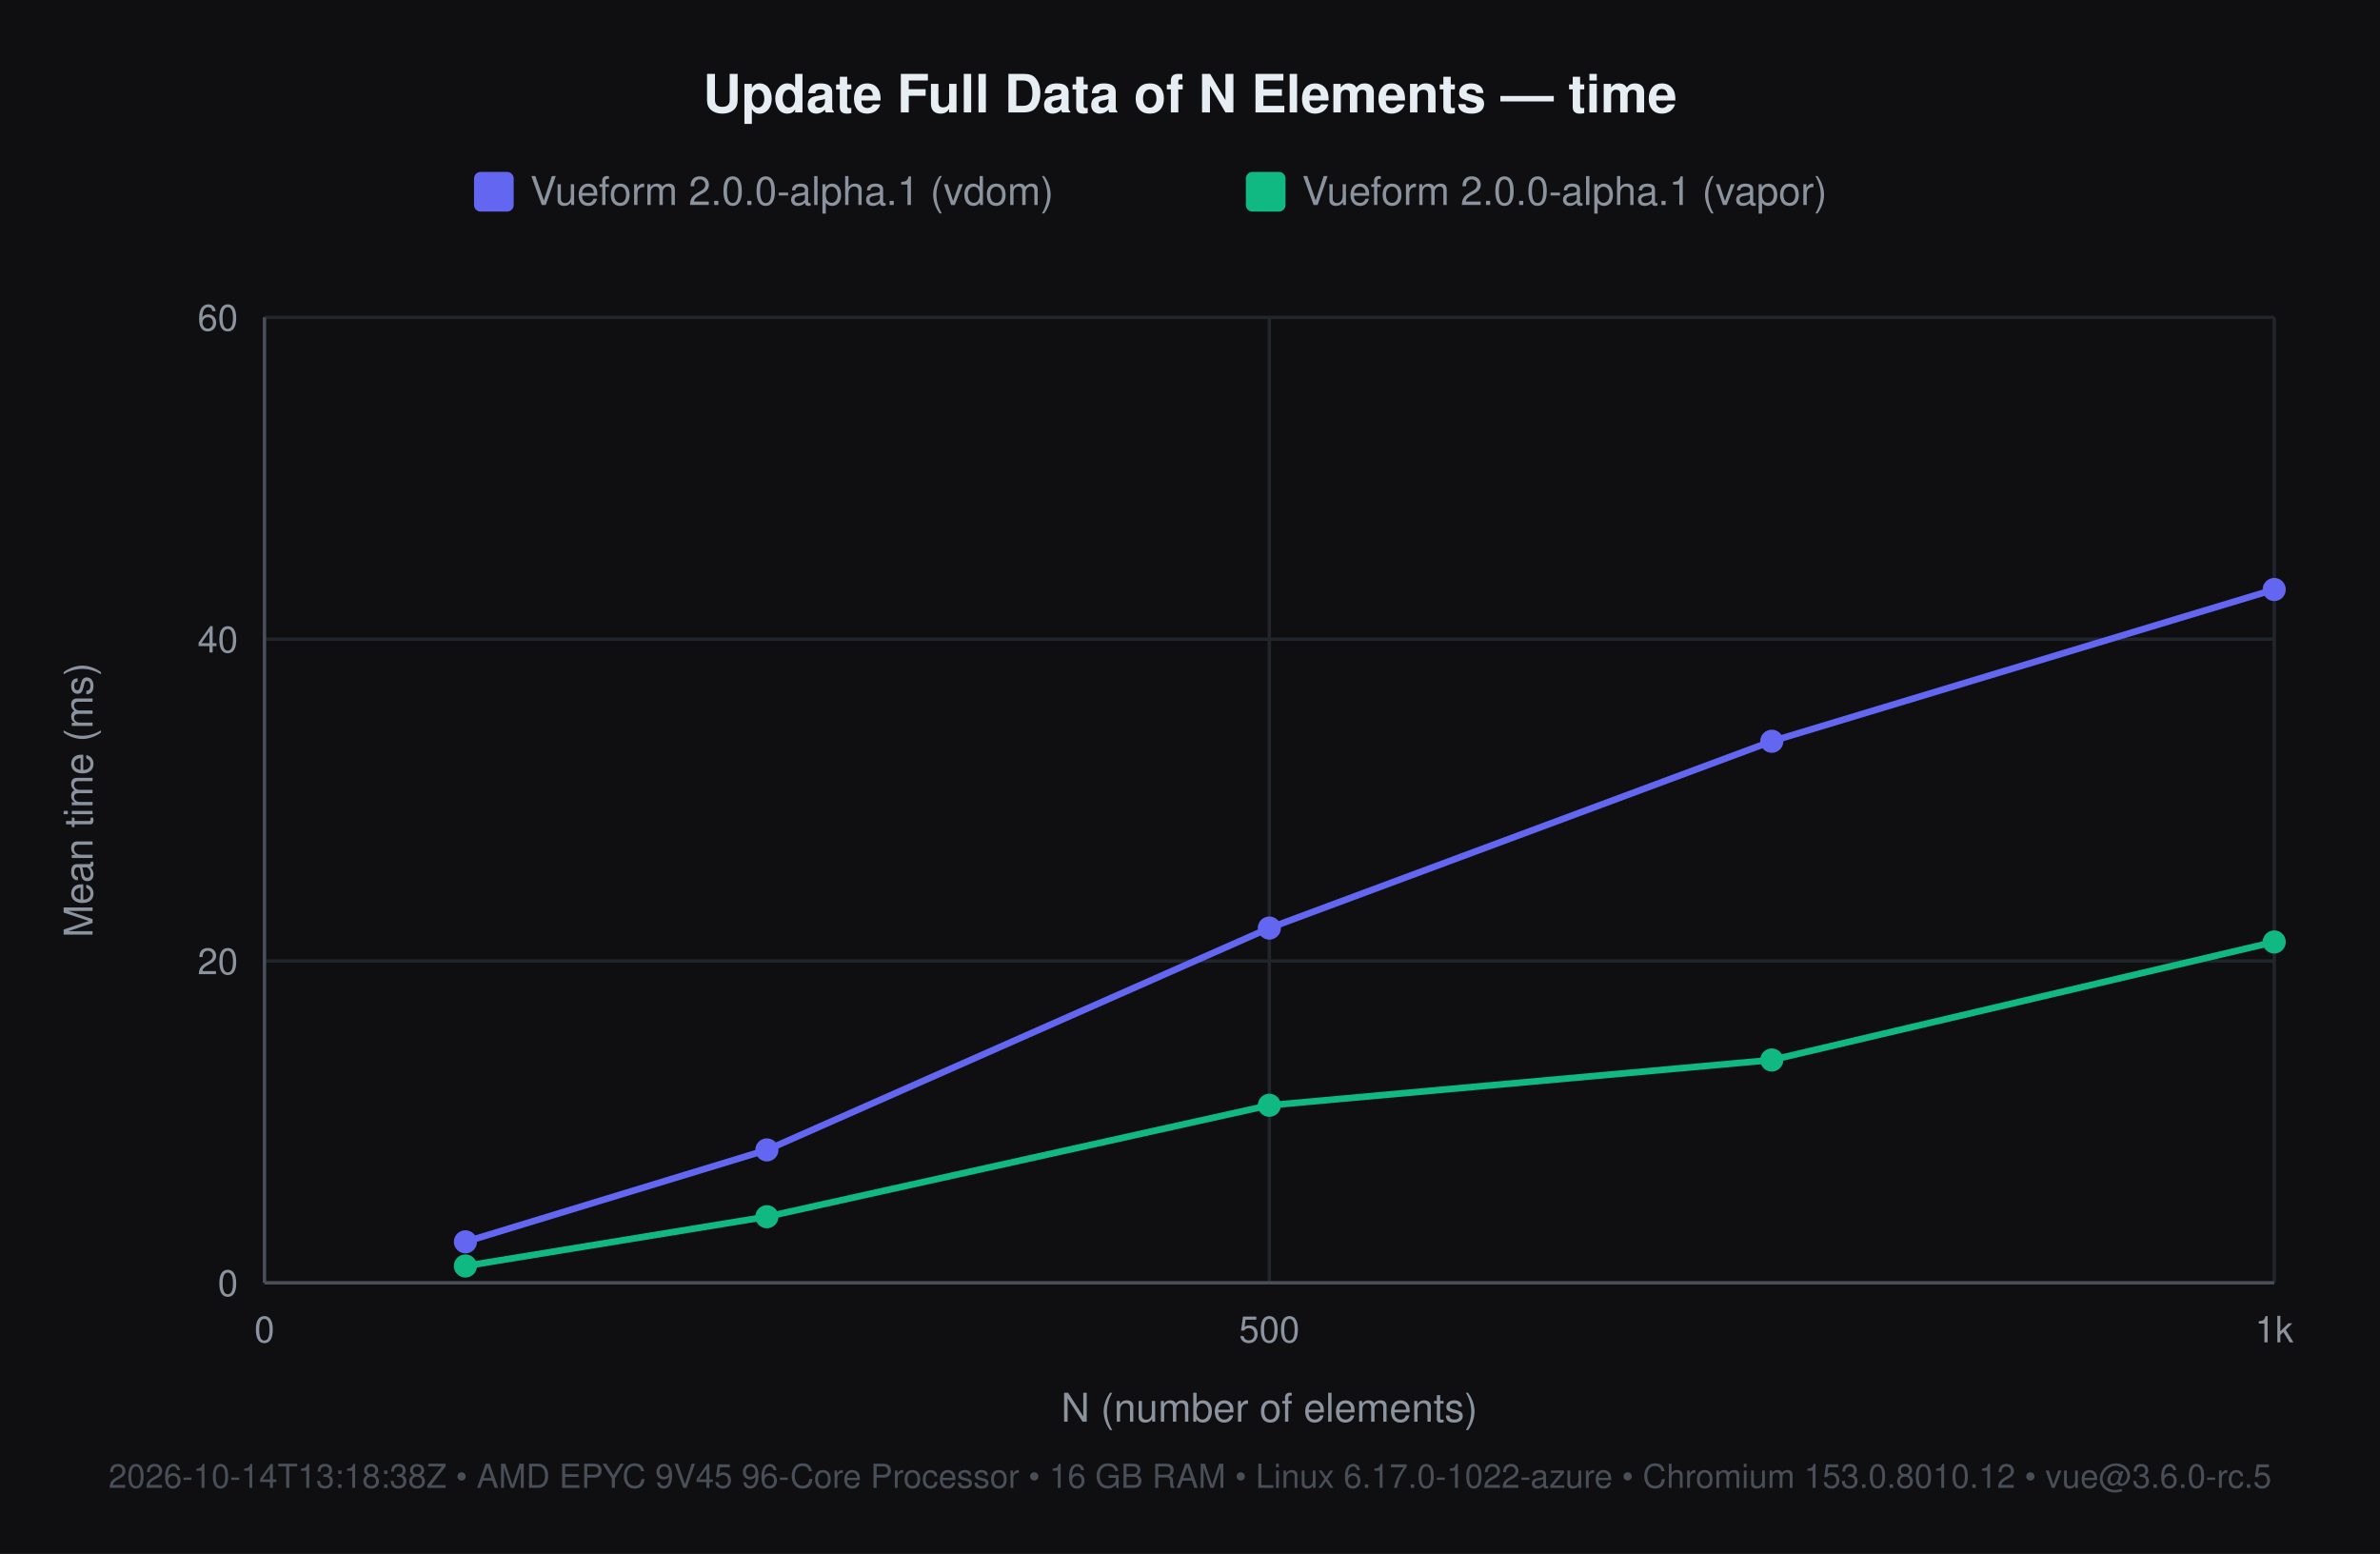
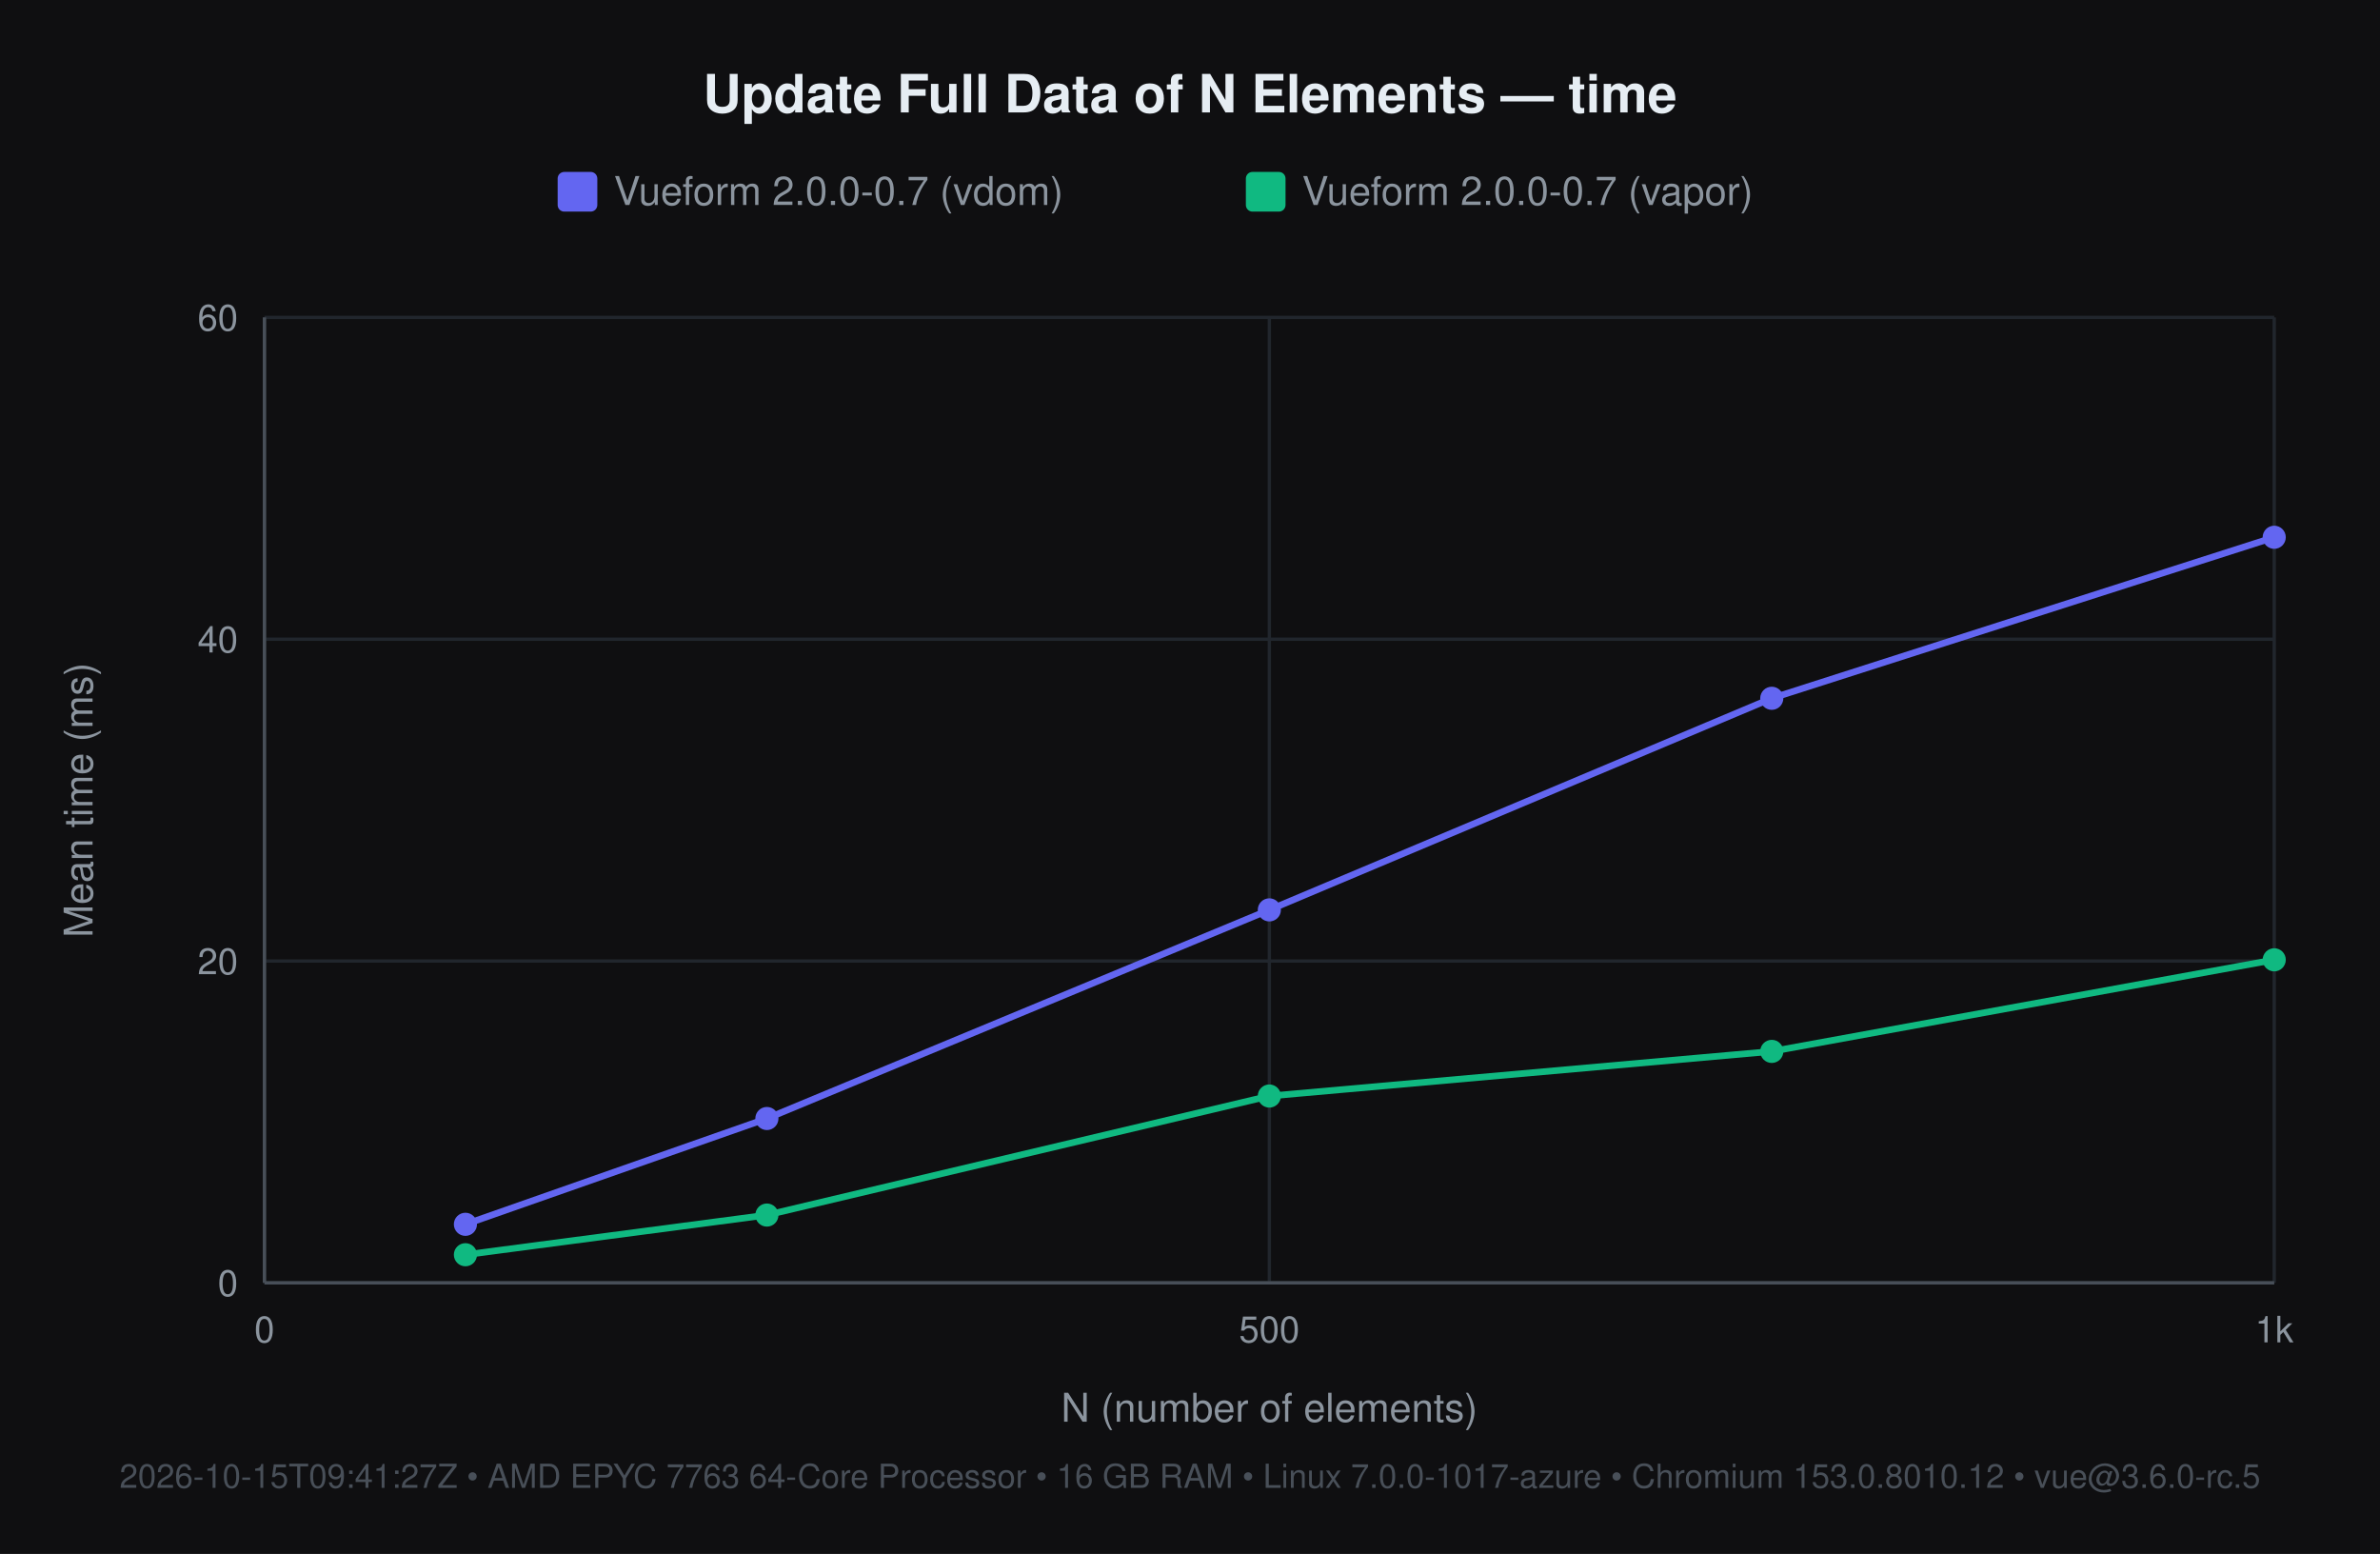
<svg xmlns="http://www.w3.org/2000/svg" width="720" height="470" viewBox="0 0 720 470" font-family="-apple-system, 'Segoe UI', Helvetica, Arial, sans-serif">
  <rect width="720" height="470" fill="#0f0f11" />
  <text x="360" y="34" font-size="16" font-weight="600" fill="#e6edf3" text-anchor="middle">Update Full Data of N Elements — time</text>
-   <rect x="143.4" y="52" width="12" height="12" rx="2" fill="#6366f1" />
-   <text x="160.4" y="62" font-size="12" fill="#8b949e">Vueform 2.0.0-alpha.1 (vdom)</text>
+   <rect x="168.7" y="52" width="12" height="12" rx="2" fill="#6366f1" />
+   <text x="185.7" y="62" font-size="12" fill="#8b949e">Vueform 2.0.0-0.7 (vdom)</text>
  <rect x="376.9" y="52" width="12" height="12" rx="2" fill="#10b981" />
-   <text x="393.9" y="62" font-size="12" fill="#8b949e">Vueform 2.0.0-alpha.1 (vapor)</text>
+   <text x="393.9" y="62" font-size="12" fill="#8b949e">Vueform 2.0.0-0.7 (vapor)</text>
  <line x1="80" y1="388" x2="688" y2="388" stroke="#21262d" stroke-width="1" />
  <text x="72" y="392" font-size="11" fill="#8b949e" text-anchor="end">0</text>
  <line x1="80" y1="290.667" x2="688" y2="290.667" stroke="#21262d" stroke-width="1" />
  <text x="72" y="294.667" font-size="11" fill="#8b949e" text-anchor="end">20</text>
  <line x1="80" y1="193.333" x2="688" y2="193.333" stroke="#21262d" stroke-width="1" />
  <text x="72" y="197.333" font-size="11" fill="#8b949e" text-anchor="end">40</text>
  <line x1="80" y1="96" x2="688" y2="96" stroke="#21262d" stroke-width="1" />
  <text x="72" y="100" font-size="11" fill="#8b949e" text-anchor="end">60</text>
  <line x1="80" y1="96" x2="80" y2="388" stroke="#21262d" stroke-width="1" />
  <text x="80" y="406" font-size="11" fill="#8b949e" text-anchor="middle">0</text>
  <line x1="384" y1="96" x2="384" y2="388" stroke="#21262d" stroke-width="1" />
  <text x="384" y="406" font-size="11" fill="#8b949e" text-anchor="middle">500</text>
  <line x1="688" y1="96" x2="688" y2="388" stroke="#21262d" stroke-width="1" />
  <text x="688" y="406" font-size="11" fill="#8b949e" text-anchor="middle">1k</text>
  <line x1="80" y1="388" x2="688" y2="388" stroke="#484f58" stroke-width="1" />
  <line x1="80" y1="96" x2="80" y2="388" stroke="#484f58" stroke-width="1" />
  <text x="384" y="430" font-size="12" fill="#8b949e" text-anchor="middle">N (number of elements)</text>
  <text x="28" y="242" font-size="12" fill="#8b949e" text-anchor="middle" transform="rotate(-90 28 242)">Mean time (ms)</text>
-   <text x="360" y="450" font-size="10" fill="#484f58" text-anchor="middle">2026-10-14T13:18:38Z • AMD EPYC 9V45 96-Core Processor • 16 GB RAM • Linux 6.17.0-1022-azure • Chromium 153.0.8010.12 • vue@3.6.0-rc.5</text>
-   <polyline points="140.8,375.6 232.0,347.8 384.0,280.7 536.0,224.2 688.0,178.3" fill="none" stroke="#6366f1" stroke-width="2" />
-   <circle cx="140.8" cy="375.6" r="3.5" fill="#6366f1" />
-   <circle cx="232.0" cy="347.8" r="3.5" fill="#6366f1" />
-   <circle cx="384.0" cy="280.7" r="3.5" fill="#6366f1" />
-   <circle cx="536.0" cy="224.2" r="3.5" fill="#6366f1" />
-   <circle cx="688.0" cy="178.3" r="3.5" fill="#6366f1" />
-   <polyline points="140.8,382.9 232.0,368.0 384.0,334.3 536.0,320.6 688.0,284.9" fill="none" stroke="#10b981" stroke-width="2" />
-   <circle cx="140.8" cy="382.9" r="3.5" fill="#10b981" />
-   <circle cx="232.0" cy="368.0" r="3.5" fill="#10b981" />
-   <circle cx="384.0" cy="334.3" r="3.5" fill="#10b981" />
-   <circle cx="536.0" cy="320.6" r="3.5" fill="#10b981" />
-   <circle cx="688.0" cy="284.9" r="3.5" fill="#10b981" />
+   <text x="360" y="450" font-size="10" fill="#484f58" text-anchor="middle">2026-10-15T09:41:27Z • AMD EPYC 7763 64-Core Processor • 16 GB RAM • Linux 7.0.0-1017-azure • Chromium 153.0.8010.12 • vue@3.6.0-rc.5</text>
+   <polyline points="140.8,370.3 232.0,338.3 384.0,275.2 536.0,211.2 688.0,162.5" fill="none" stroke="#6366f1" stroke-width="2" />
+   <circle cx="140.8" cy="370.3" r="3.5" fill="#6366f1" />
+   <circle cx="232.0" cy="338.3" r="3.5" fill="#6366f1" />
+   <circle cx="384.0" cy="275.2" r="3.5" fill="#6366f1" />
+   <circle cx="536.0" cy="211.2" r="3.5" fill="#6366f1" />
+   <circle cx="688.0" cy="162.5" r="3.5" fill="#6366f1" />
+   <polyline points="140.8,379.5 232.0,367.5 384.0,331.5 536.0,318.0 688.0,290.3" fill="none" stroke="#10b981" stroke-width="2" />
+   <circle cx="140.8" cy="379.5" r="3.5" fill="#10b981" />
+   <circle cx="232.0" cy="367.5" r="3.5" fill="#10b981" />
+   <circle cx="384.0" cy="331.5" r="3.5" fill="#10b981" />
+   <circle cx="536.0" cy="318.0" r="3.5" fill="#10b981" />
+   <circle cx="688.0" cy="290.3" r="3.5" fill="#10b981" />
</svg>
